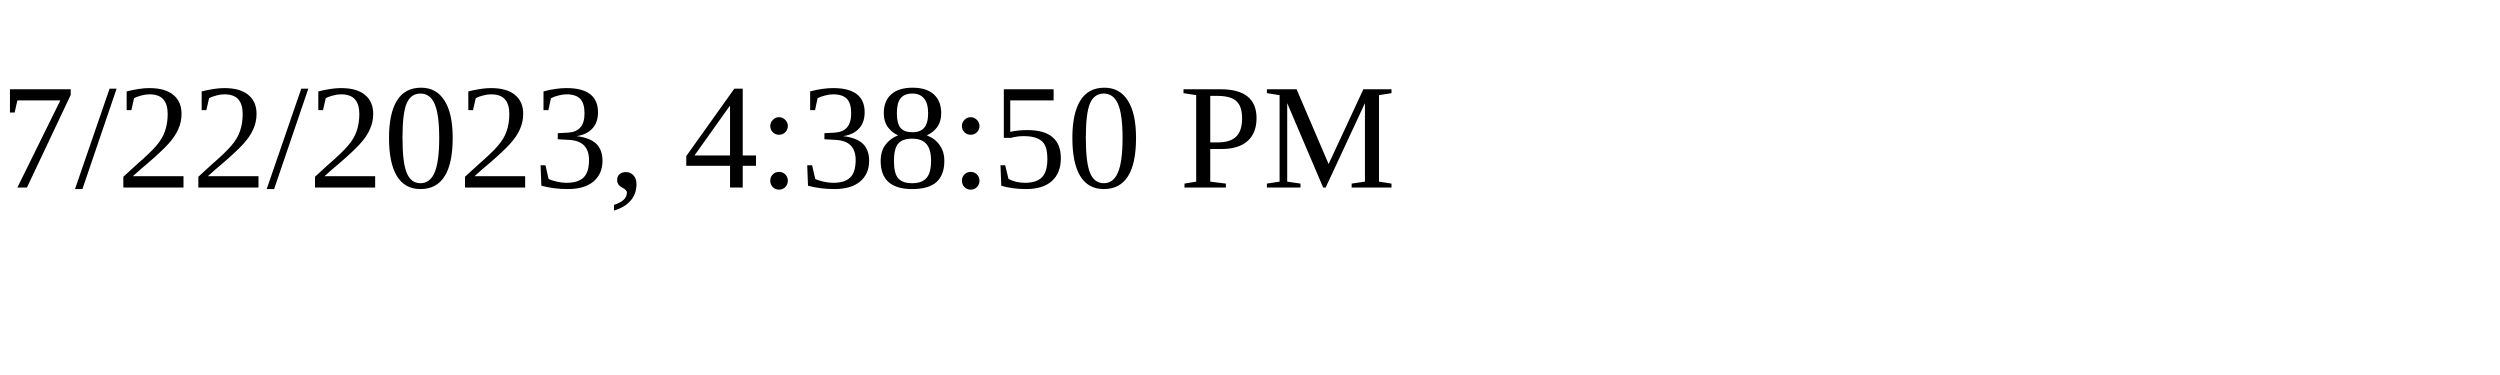
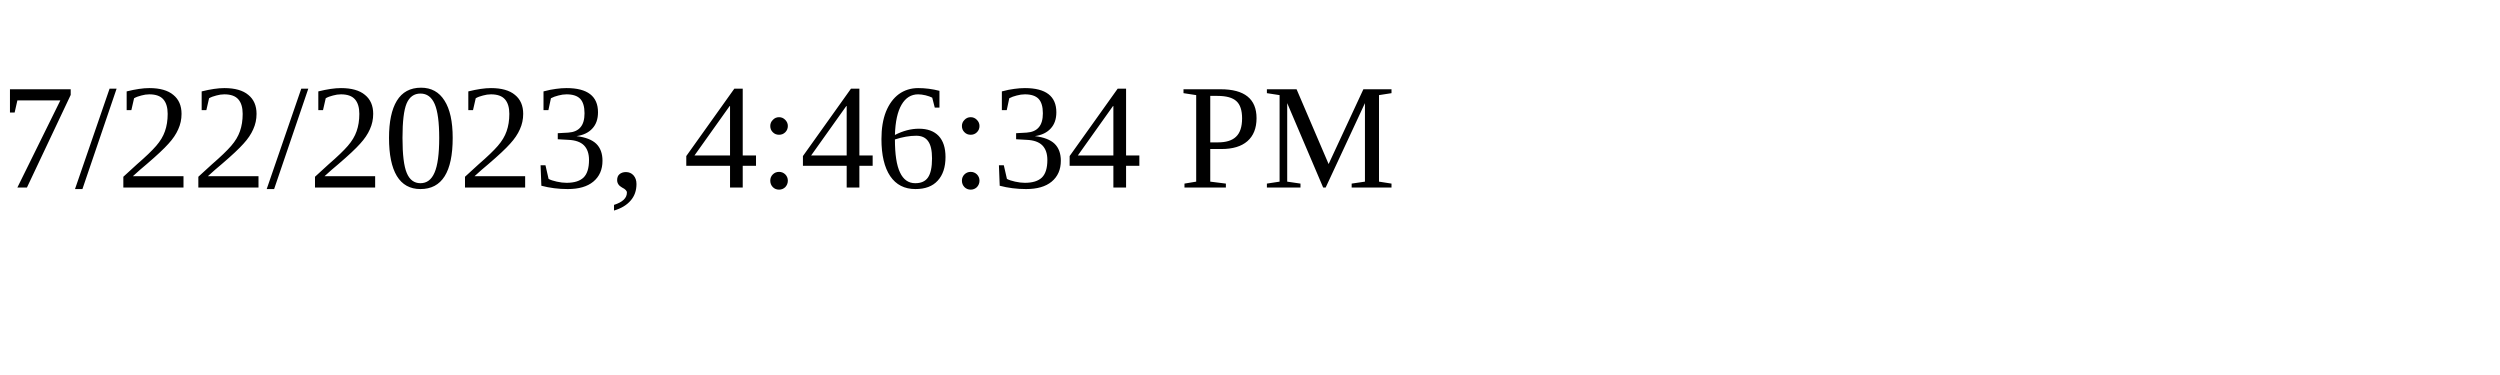
<svg xmlns="http://www.w3.org/2000/svg" height="30" width="200">
-   <text x="0" y="15">7/22/2023, 4:38:50 PM</text>
+   <text x="0" y="15">7/22/2023, 4:46:34 PM</text>
</svg>
